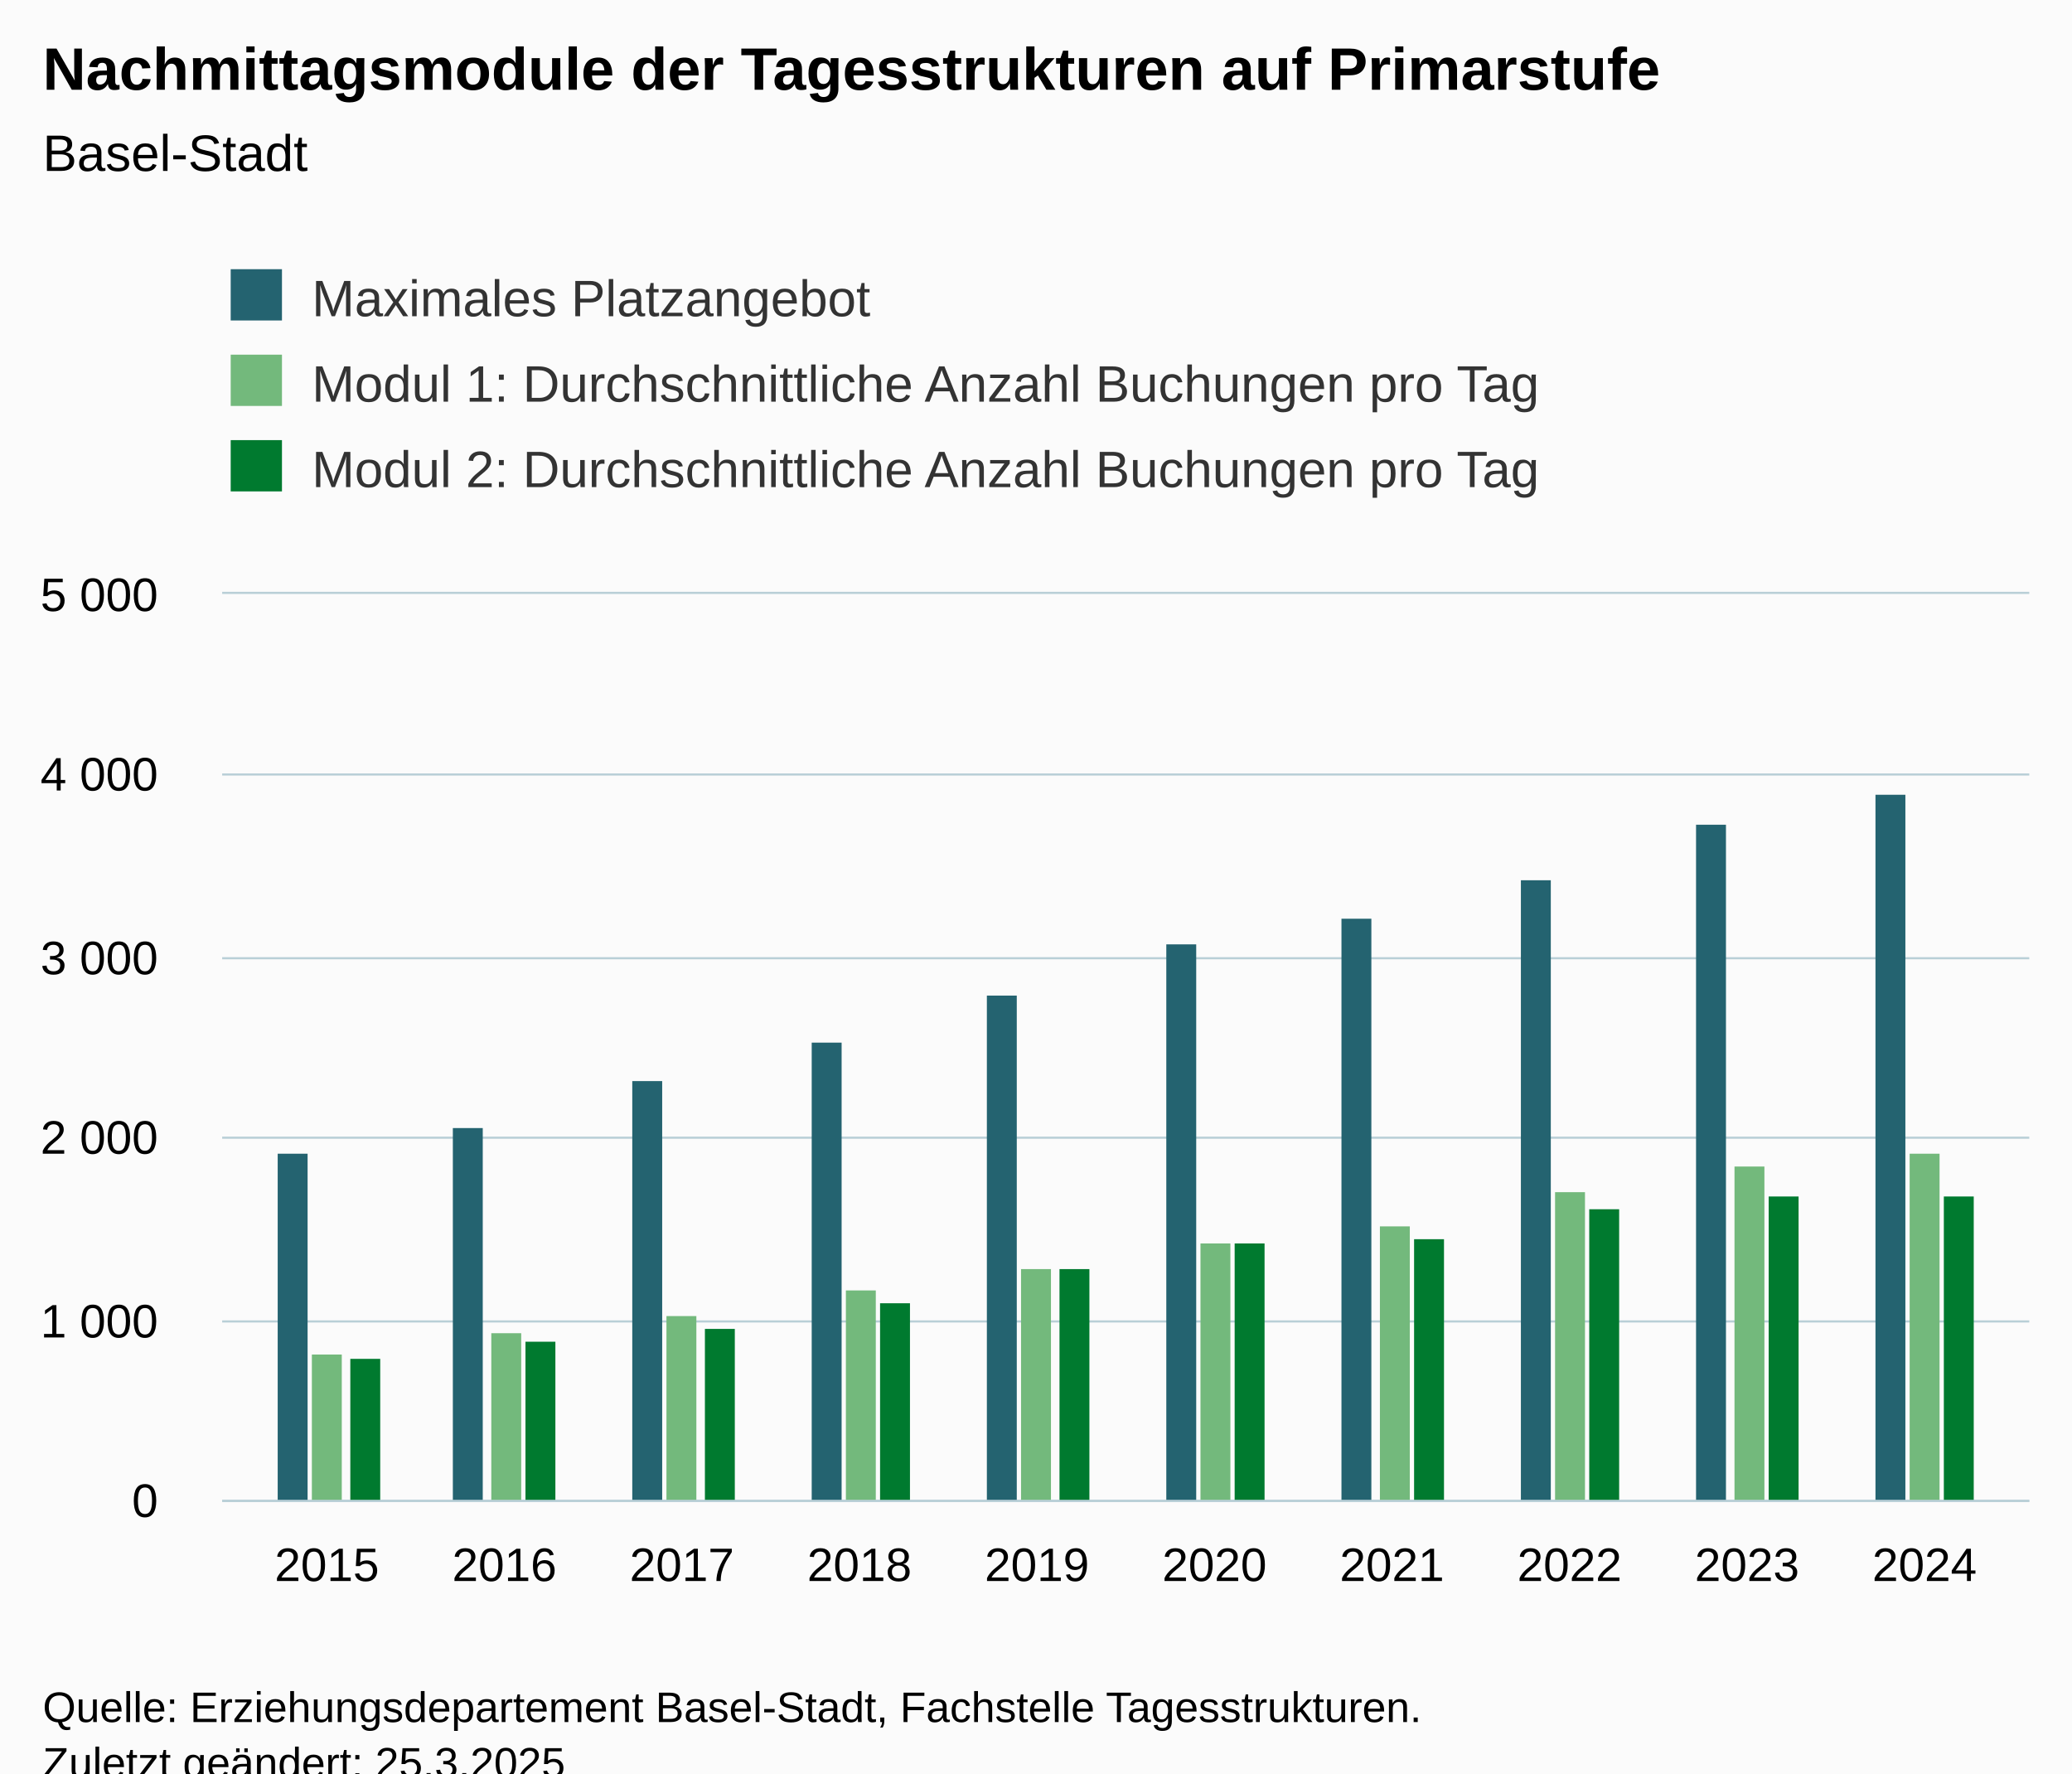
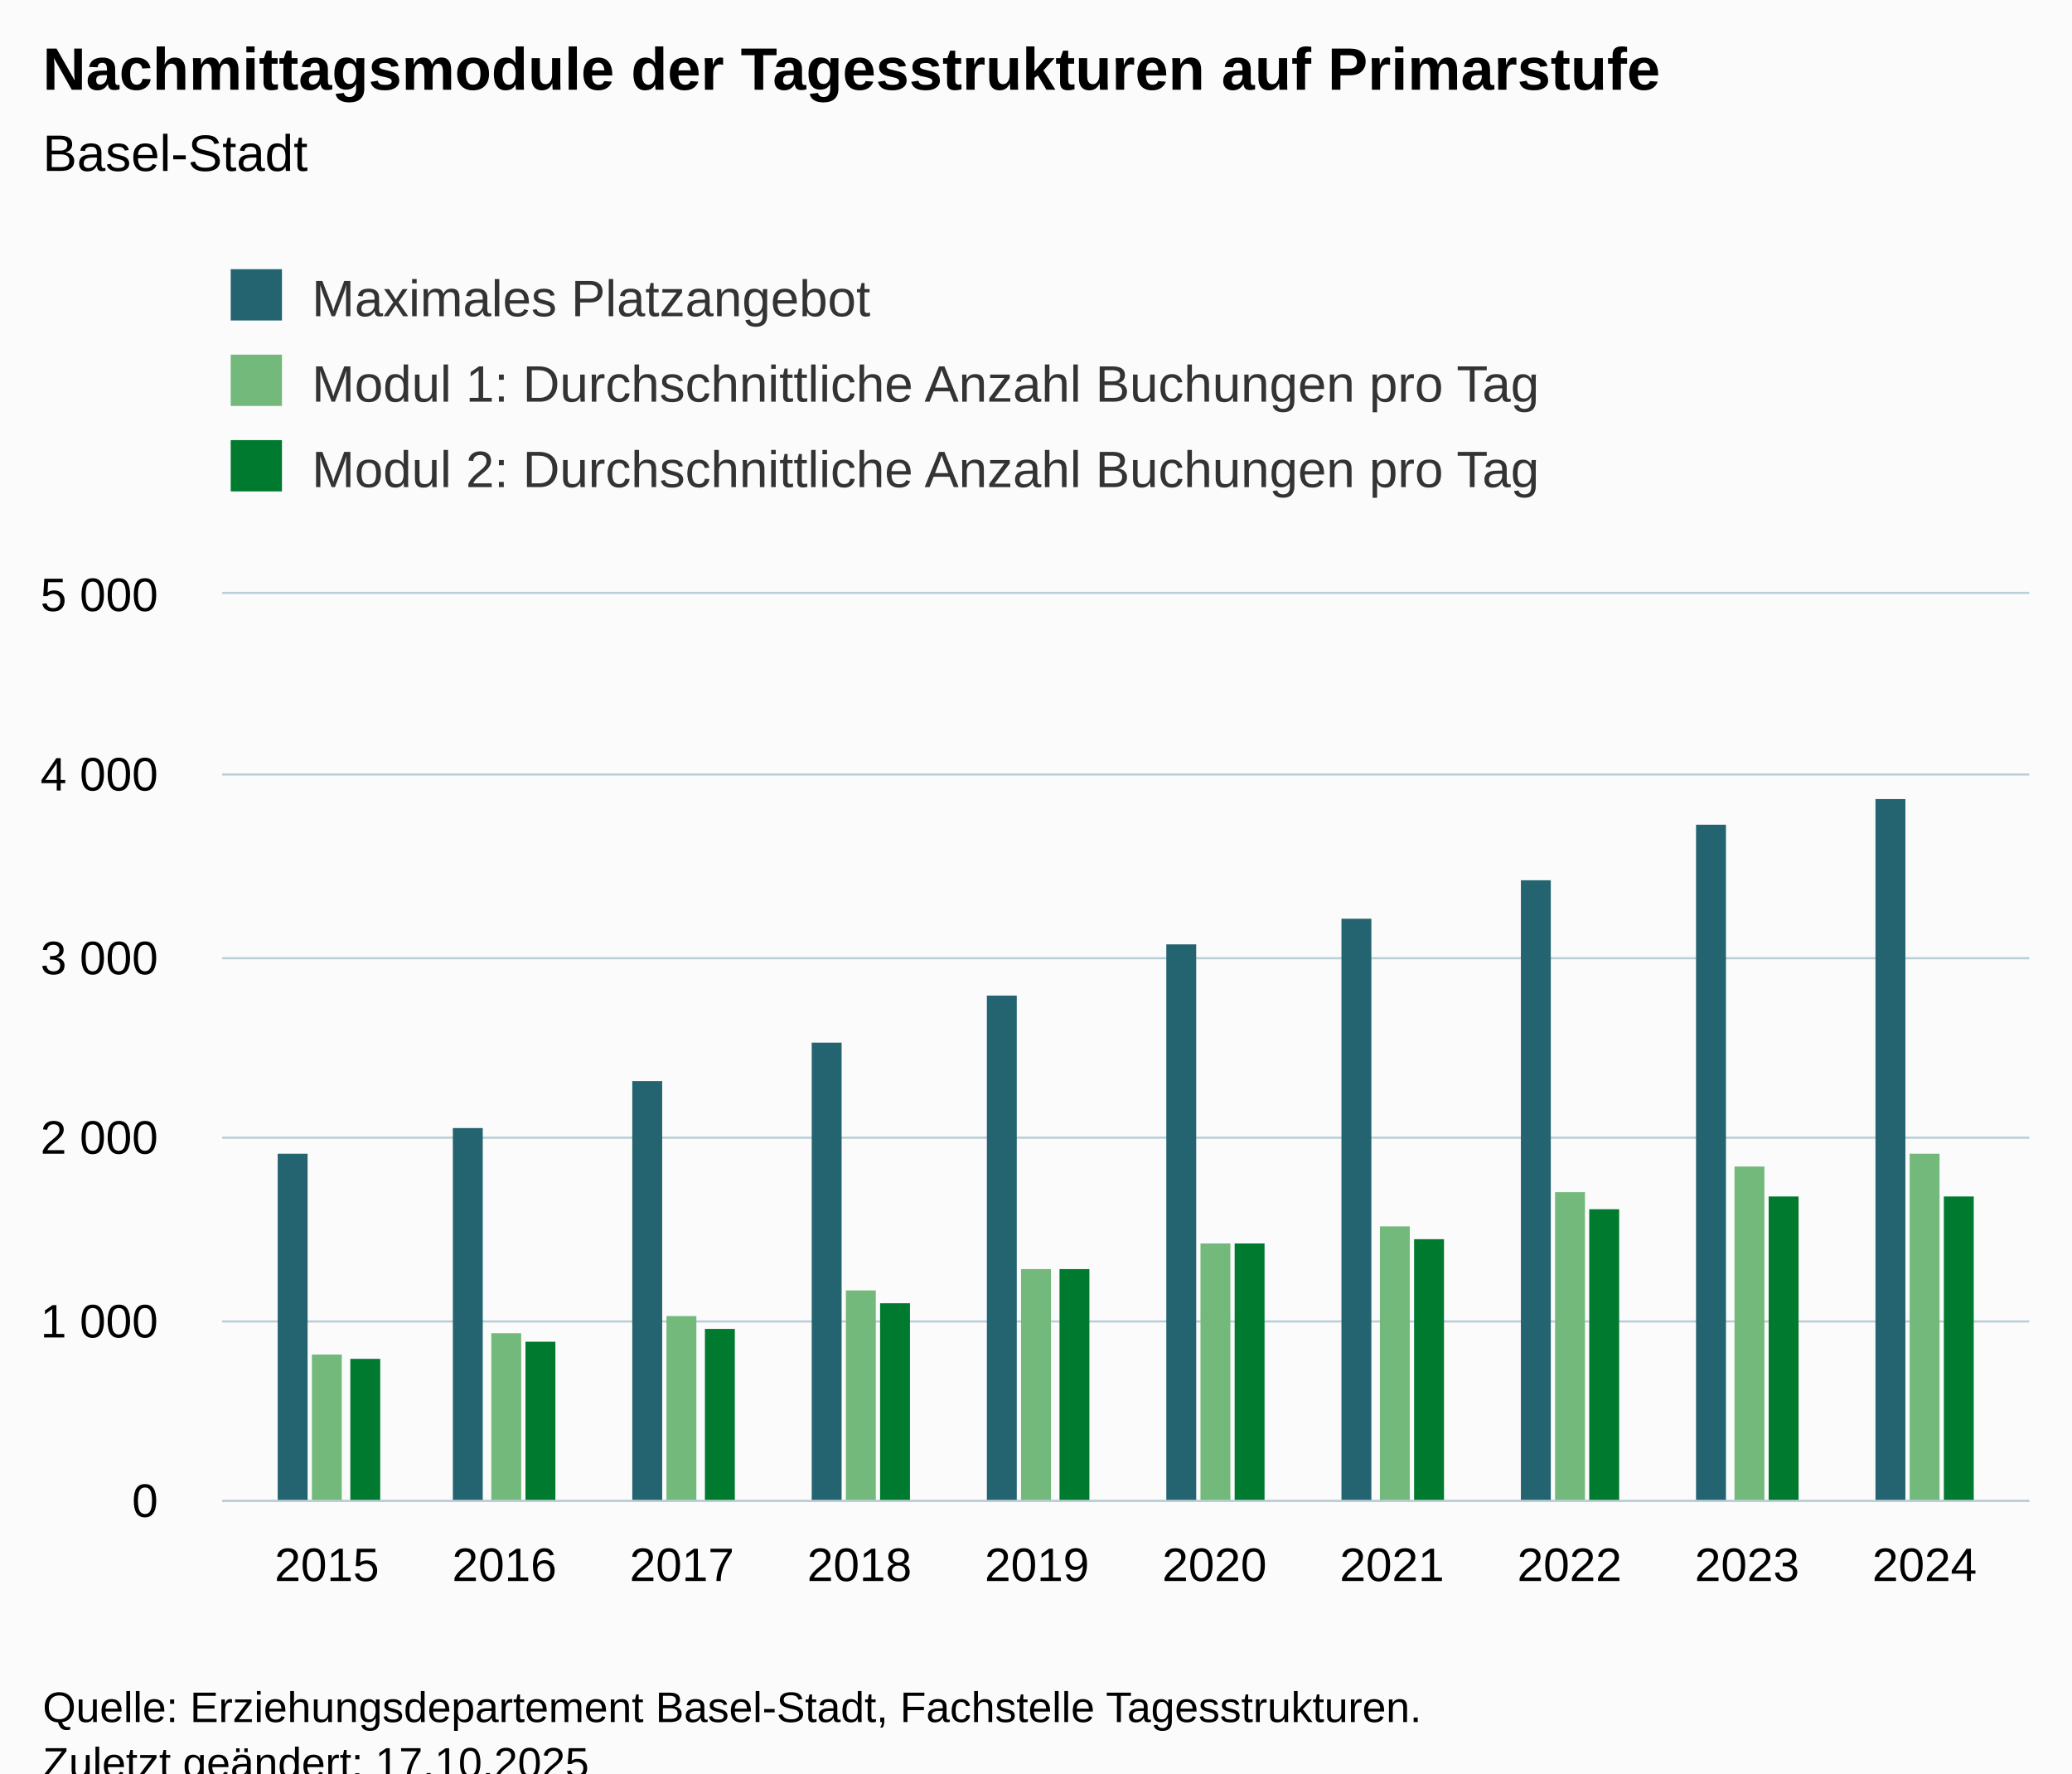
<svg xmlns="http://www.w3.org/2000/svg" version="1.1" class="highcharts-root" style="font-family:Arial;font-size:12px;" viewBox="0 0 485 415">
  <defs>
-     <clipPath id="highcharts-wvz6dkd-37-">
+     <clipPath id="highcharts-9jcvil5-37-">
      <rect x="0" y="0" width="423" height="212" fill="none" />
    </clipPath>
-     <clipPath id="highcharts-wvz6dkd-48-">
+     <clipPath id="highcharts-9jcvil5-48-">
      <rect x="0" y="0" width="423" height="212" fill="none" />
    </clipPath>
-     <clipPath id="highcharts-wvz6dkd-69-">
+     <clipPath id="highcharts-9jcvil5-69-">
      <rect x="52" y="139" width="423" height="212" fill="none" />
    </clipPath>
  </defs>
  <rect fill="#fbfbfb" class="highcharts-background" x="0" y="0" width="485" height="428" rx="0" ry="0" />
  <rect fill="none" class="highcharts-plot-background" x="52" y="139" width="423" height="212" />
  <g class="highcharts-pane-group" data-z-index="0" />
  <g class="highcharts-grid highcharts-xaxis-grid" data-z-index="1">
    <path fill="none" data-z-index="1" class="highcharts-grid-line" d="M 76.5 139 L 76.5 351" opacity="1" />
    <path fill="none" data-z-index="1" class="highcharts-grid-line" d="M 117.5 139 L 117.5 351" opacity="1" />
    <path fill="none" data-z-index="1" class="highcharts-grid-line" d="M 159.5 139 L 159.5 351" opacity="1" />
    <path fill="none" data-z-index="1" class="highcharts-grid-line" d="M 200.5 139 L 200.5 351" opacity="1" />
    <path fill="none" data-z-index="1" class="highcharts-grid-line" d="M 242.5 139 L 242.5 351" opacity="1" />
    <path fill="none" data-z-index="1" class="highcharts-grid-line" d="M 283.5 139 L 283.5 351" opacity="1" />
    <path fill="none" data-z-index="1" class="highcharts-grid-line" d="M 325.5 139 L 325.5 351" opacity="1" />
    <path fill="none" data-z-index="1" class="highcharts-grid-line" d="M 366.5 139 L 366.5 351" opacity="1" />
    <path fill="none" data-z-index="1" class="highcharts-grid-line" d="M 408.5 139 L 408.5 351" opacity="1" />
    <path fill="none" data-z-index="1" class="highcharts-grid-line" d="M 449.5 139 L 449.5 351" opacity="1" />
  </g>
  <g class="highcharts-grid highcharts-yaxis-grid" data-z-index="1">
    <path fill="none" stroke="#B9CFD7" stroke-width="0.5" data-z-index="1" class="highcharts-grid-line" d="M 52 351.25 L 475 351.25" opacity="1" />
    <path fill="none" stroke="#B9CFD7" stroke-width="0.5" data-z-index="1" class="highcharts-grid-line" d="M 52 309.25 L 475 309.25" opacity="1" />
    <path fill="none" stroke="#B9CFD7" stroke-width="0.5" data-z-index="1" class="highcharts-grid-line" d="M 52 266.25 L 475 266.25" opacity="1" />
    <path fill="none" stroke="#B9CFD7" stroke-width="0.5" data-z-index="1" class="highcharts-grid-line" d="M 52 224.25 L 475 224.25" opacity="1" />
    <path fill="none" stroke="#B9CFD7" stroke-width="0.5" data-z-index="1" class="highcharts-grid-line" d="M 52 181.25 L 475 181.25" opacity="1" />
    <path fill="none" stroke="#B9CFD7" stroke-width="0.5" data-z-index="1" class="highcharts-grid-line" d="M 52 138.75 L 475 138.75" opacity="1" />
  </g>
  <rect fill="none" class="highcharts-plot-border" data-z-index="1" x="52" y="139" width="423" height="212" />
  <g class="highcharts-axis highcharts-xaxis" data-z-index="2">
    <path fill="none" class="highcharts-axis-line" stroke="#B9CFD7" stroke-width="0.5" data-z-index="7" d="M 52 351.25 L 475 351.25" />
  </g>
  <g class="highcharts-axis highcharts-yaxis" data-z-index="2">
    <path fill="none" class="highcharts-axis-line" data-z-index="7" d="M 52 139 L 52 351" />
  </g>
  <g class="highcharts-series-group" data-z-index="3">
-     <g class="highcharts-series highcharts-series-0 highcharts-column-series" data-z-index="0.1" opacity="1" transform="translate(52,139) scale(1 1)" clip-path="url(#highcharts-wvz6dkd-48-)">
+     <g class="highcharts-series highcharts-series-0 highcharts-column-series" data-z-index="0.1" opacity="1" transform="translate(52,139) scale(1 1)" clip-path="url(#highcharts-9jcvil5-48-)">
      <rect x="13" y="131" width="7" height="82" fill="#246370" opacity="1" class="highcharts-point" />
      <rect x="54" y="125" width="7" height="88" fill="#246370" opacity="1" class="highcharts-point" />
      <rect x="96" y="114" width="7" height="99" fill="#246370" opacity="1" class="highcharts-point" />
      <rect x="138" y="105" width="7" height="108" fill="#246370" opacity="1" class="highcharts-point" />
      <rect x="179" y="94" width="7" height="119" fill="#246370" opacity="1" class="highcharts-point" />
      <rect x="221" y="82" width="7" height="131" fill="#246370" opacity="1" class="highcharts-point" />
      <rect x="262" y="76" width="7" height="137" fill="#246370" opacity="1" class="highcharts-point" />
      <rect x="304" y="67" width="7" height="146" fill="#246370" opacity="1" class="highcharts-point" />
      <rect x="345" y="54" width="7" height="159" fill="#246370" opacity="1" class="highcharts-point" />
-       <rect x="387" y="47" width="7" height="166" fill="#246370" opacity="1" class="highcharts-point" />
+       <rect x="387" y="48" width="7" height="165" fill="#246370" opacity="1" class="highcharts-point" />
    </g>
    <g class="highcharts-markers highcharts-series-0 highcharts-column-series" data-z-index="0.1" opacity="1" transform="translate(52,139) scale(1 1)" clip-path="none" />
-     <g class="highcharts-series highcharts-series-1 highcharts-column-series" data-z-index="0.1" opacity="1" transform="translate(52,139) scale(1 1)" clip-path="url(#highcharts-wvz6dkd-48-)">
+     <g class="highcharts-series highcharts-series-1 highcharts-column-series" data-z-index="0.1" opacity="1" transform="translate(52,139) scale(1 1)" clip-path="url(#highcharts-9jcvil5-48-)">
      <rect x="21" y="178" width="7" height="35" fill="#73B97C " opacity="1" class="highcharts-point" />
      <rect x="63" y="173" width="7" height="40" fill="#73B97C " opacity="1" class="highcharts-point" />
      <rect x="104" y="169" width="7" height="44" fill="#73B97C " opacity="1" class="highcharts-point" />
      <rect x="146" y="163" width="7" height="50" fill="#73B97C " opacity="1" class="highcharts-point" />
      <rect x="187" y="158" width="7" height="55" fill="#73B97C " opacity="1" class="highcharts-point" />
      <rect x="229" y="152" width="7" height="61" fill="#73B97C " opacity="1" class="highcharts-point" />
      <rect x="271" y="148" width="7" height="65" fill="#73B97C " opacity="1" class="highcharts-point" />
      <rect x="312" y="140" width="7" height="73" fill="#73B97C " opacity="1" class="highcharts-point" />
      <rect x="354" y="134" width="7" height="79" fill="#73B97C " opacity="1" class="highcharts-point" />
      <rect x="395" y="131" width="7" height="82" fill="#73B97C " opacity="1" class="highcharts-point" />
    </g>
    <g class="highcharts-markers highcharts-series-1 highcharts-column-series" data-z-index="0.1" opacity="1" transform="translate(52,139) scale(1 1)" clip-path="none" />
-     <g class="highcharts-series highcharts-series-2 highcharts-column-series" data-z-index="0.1" opacity="1" transform="translate(52,139) scale(1 1)" clip-path="url(#highcharts-wvz6dkd-48-)">
+     <g class="highcharts-series highcharts-series-2 highcharts-column-series" data-z-index="0.1" opacity="1" transform="translate(52,139) scale(1 1)" clip-path="url(#highcharts-9jcvil5-48-)">
      <rect x="30" y="179" width="7" height="34" fill="#007A2F" opacity="1" class="highcharts-point" />
      <rect x="71" y="175" width="7" height="38" fill="#007A2F" opacity="1" class="highcharts-point" />
      <rect x="113" y="172" width="7" height="41" fill="#007A2F" opacity="1" class="highcharts-point" />
      <rect x="154" y="166" width="7" height="47" fill="#007A2F" opacity="1" class="highcharts-point" />
      <rect x="196" y="158" width="7" height="55" fill="#007A2F" opacity="1" class="highcharts-point" />
      <rect x="237" y="152" width="7" height="61" fill="#007A2F" opacity="1" class="highcharts-point" />
      <rect x="279" y="151" width="7" height="62" fill="#007A2F" opacity="1" class="highcharts-point" />
      <rect x="320" y="144" width="7" height="69" fill="#007A2F" opacity="1" class="highcharts-point" />
      <rect x="362" y="141" width="7" height="72" fill="#007A2F" opacity="1" class="highcharts-point" />
      <rect x="403" y="141" width="7" height="72" fill="#007A2F" opacity="1" class="highcharts-point" />
    </g>
    <g class="highcharts-markers highcharts-series-2 highcharts-column-series" data-z-index="0.1" opacity="1" transform="translate(52,139) scale(1 1)" clip-path="none" />
  </g>
  <text x="10" text-anchor="start" class="highcharts-title" data-z-index="4" style="color:#000000;font-size:14px;font-weight:bold;fill:#000000;" y="21">
    <tspan>Nachmittagsmodule der Tagesstrukturen auf Primarstufe</tspan>
  </text>
  <text x="10" text-anchor="start" class="highcharts-subtitle" data-z-index="4" style="color:#000000;font-size:12px;font-weight:normal;fill:#000000;" y="40">
    <tspan>Basel-Stadt</tspan>
  </text>
  <text x="10" text-anchor="start" class="highcharts-caption" data-z-index="4" style="color:#666666;fill:#666666;" y="385" />
  <g class="highcharts-legend" data-z-index="7" transform="translate(44,56)">
    <rect fill="none" class="highcharts-legend-box" rx="0" ry="0" x="0" y="0" width="331" height="71" visibility="visible" />
    <g data-z-index="1">
      <g>
        <g class="highcharts-legend-item highcharts-column-series highcharts-color-undefined highcharts-series-0" data-z-index="1" transform="translate(8,3)">
          <text x="21" style="color:#333333;cursor:pointer;font-size:12px;font-weight:normal;fill:#333333;" text-anchor="start" data-z-index="2" y="15">
            <tspan>Maximales Platzangebot</tspan>
          </text>
          <rect x="2" y="4" width="12" height="12" fill="#246370" class="highcharts-point" data-z-index="3" />
        </g>
        <g class="highcharts-legend-item highcharts-column-series highcharts-color-undefined highcharts-series-1" data-z-index="1" transform="translate(8,23)">
          <text x="21" y="15" style="color:#333333;cursor:pointer;font-size:12px;font-weight:normal;fill:#333333;" text-anchor="start" data-z-index="2">
            <tspan>Modul 1: Durchschnittliche Anzahl Buchungen pro Tag</tspan>
          </text>
          <rect x="2" y="4" width="12" height="12" fill="#73B97C " class="highcharts-point" data-z-index="3" />
        </g>
        <g class="highcharts-legend-item highcharts-column-series highcharts-color-undefined highcharts-series-2" data-z-index="1" transform="translate(8,43)">
          <text x="21" y="15" style="color:#333333;cursor:pointer;font-size:12px;font-weight:normal;fill:#333333;" text-anchor="start" data-z-index="2">
            <tspan>Modul 2: Durchschnittliche Anzahl Buchungen pro Tag</tspan>
          </text>
          <rect x="2" y="4" width="12" height="12" fill="#007A2F" class="highcharts-point" data-z-index="3" />
        </g>
      </g>
    </g>
  </g>
  <g class="highcharts-axis-labels highcharts-xaxis-labels" data-z-index="7">
    <text x="76.516" style="color:#000000;cursor:default;font-size:11px;fill:#000000;" text-anchor="middle" transform="translate(0,0)" y="370" opacity="1">2015</text>
    <text x="118.068" style="color:#000000;cursor:default;font-size:11px;fill:#000000;" text-anchor="middle" transform="translate(0,0)" y="370" opacity="1">2016</text>
    <text x="159.62" style="color:#000000;cursor:default;font-size:11px;fill:#000000;" text-anchor="middle" transform="translate(0,0)" y="370" opacity="1">2017</text>
    <text x="201.172" style="color:#000000;cursor:default;font-size:11px;fill:#000000;" text-anchor="middle" transform="translate(0,0)" y="370" opacity="1">2018</text>
    <text x="242.724" style="color:#000000;cursor:default;font-size:11px;fill:#000000;" text-anchor="middle" transform="translate(0,0)" y="370" opacity="1">2019</text>
    <text x="284.276" style="color:#000000;cursor:default;font-size:11px;fill:#000000;" text-anchor="middle" transform="translate(0,0)" y="370" opacity="1">2020</text>
    <text x="325.828" style="color:#000000;cursor:default;font-size:11px;fill:#000000;" text-anchor="middle" transform="translate(0,0)" y="370" opacity="1">2021</text>
    <text x="367.38" style="color:#000000;cursor:default;font-size:11px;fill:#000000;" text-anchor="middle" transform="translate(0,0)" y="370" opacity="1">2022</text>
    <text x="408.932" style="color:#000000;cursor:default;font-size:11px;fill:#000000;" text-anchor="middle" transform="translate(0,0)" y="370" opacity="1">2023</text>
    <text x="450.484" style="color:#000000;cursor:default;font-size:11px;fill:#000000;" text-anchor="middle" transform="translate(0,0)" y="370" opacity="1">2024</text>
  </g>
  <g class="highcharts-axis-labels highcharts-yaxis-labels" data-z-index="7">
    <text x="37" style="color:#000000;cursor:default;font-size:11px;fill:#000000;" text-anchor="end" transform="translate(0,0)" y="355" opacity="1">0</text>
    <text x="37" style="color:#000000;cursor:default;font-size:11px;fill:#000000;" text-anchor="end" transform="translate(0,0)" y="313" opacity="1">
      <tspan>1 000</tspan>
    </text>
    <text x="37" style="color:#000000;cursor:default;font-size:11px;fill:#000000;" text-anchor="end" transform="translate(0,0)" y="270" opacity="1">
      <tspan>2 000</tspan>
    </text>
    <text x="37" style="color:#000000;cursor:default;font-size:11px;fill:#000000;" text-anchor="end" transform="translate(0,0)" y="228" opacity="1">
      <tspan>3 000</tspan>
    </text>
    <text x="37" style="color:#000000;cursor:default;font-size:11px;fill:#000000;" text-anchor="end" transform="translate(0,0)" y="185" opacity="1">
      <tspan>4 000</tspan>
    </text>
    <text x="37" style="color:#000000;cursor:default;font-size:11px;fill:#000000;" text-anchor="end" transform="translate(0,0)" y="143" opacity="1">
      <tspan>5 000</tspan>
    </text>
  </g>
  <text x="10" class="highcharts-credits" text-anchor="start" data-z-index="8" style="cursor:default;color:#000000;font-size:10px;fill:#000000;" y="403">
    <tspan>Quelle: Erziehungsdepartement Basel-Stadt, Fachstelle Tagesstrukturen.</tspan>
-     <tspan x="10" dy="13">Zuletzt geändert: 25.3.2025</tspan>
+     <tspan x="10" dy="13">Zuletzt geändert: 17.10.2025</tspan>
  </text>
-   <g class="highcharts-control-points" data-z-index="99" clip-path="url(#highcharts-wvz6dkd-69-)" />
+   <g class="highcharts-control-points" data-z-index="99" clip-path="url(#highcharts-9jcvil5-69-)" />
</svg>
